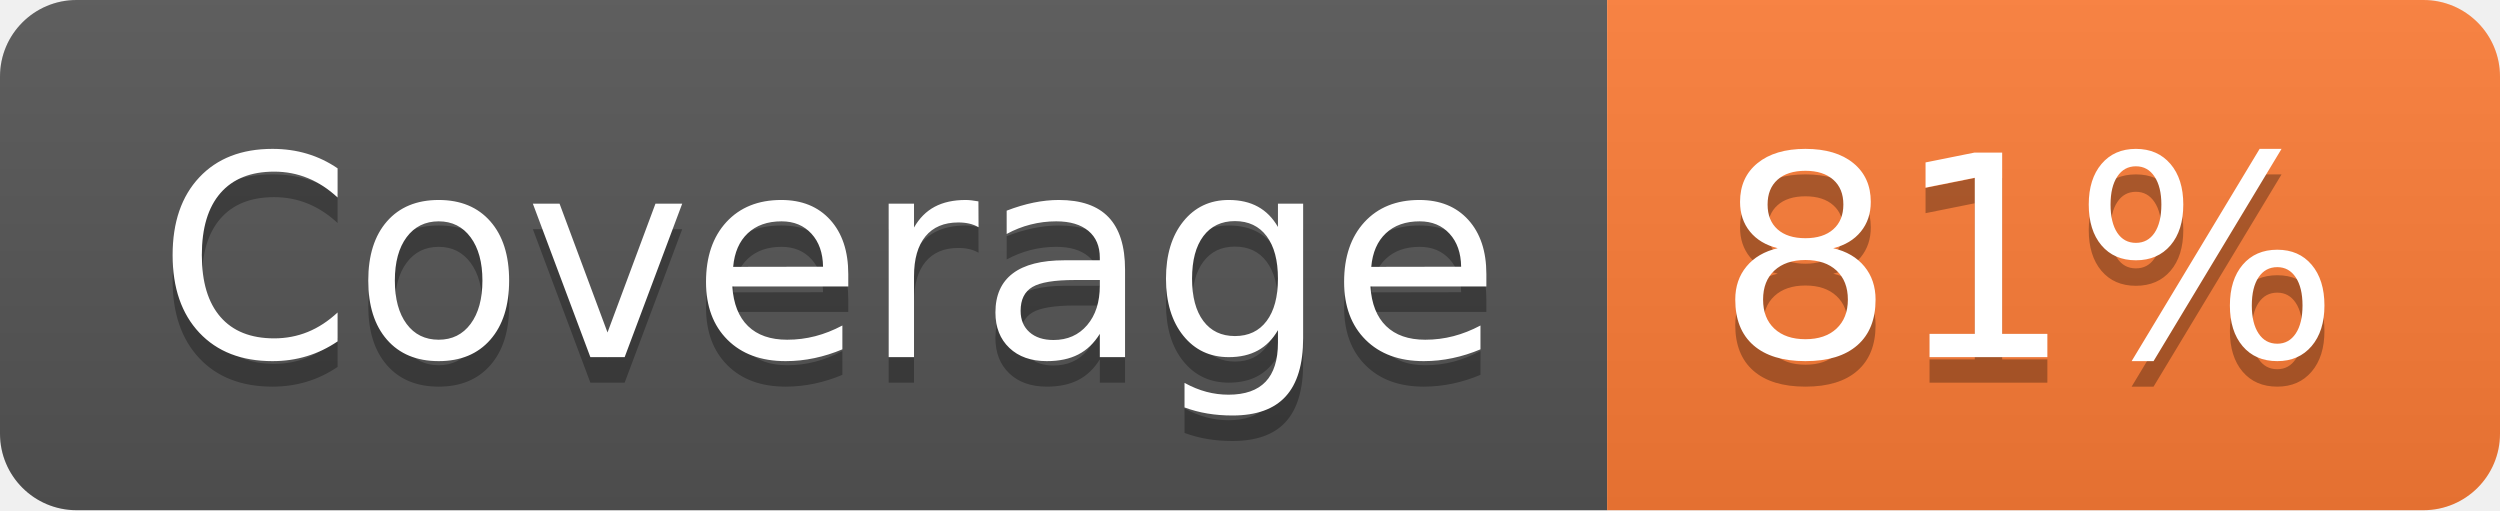
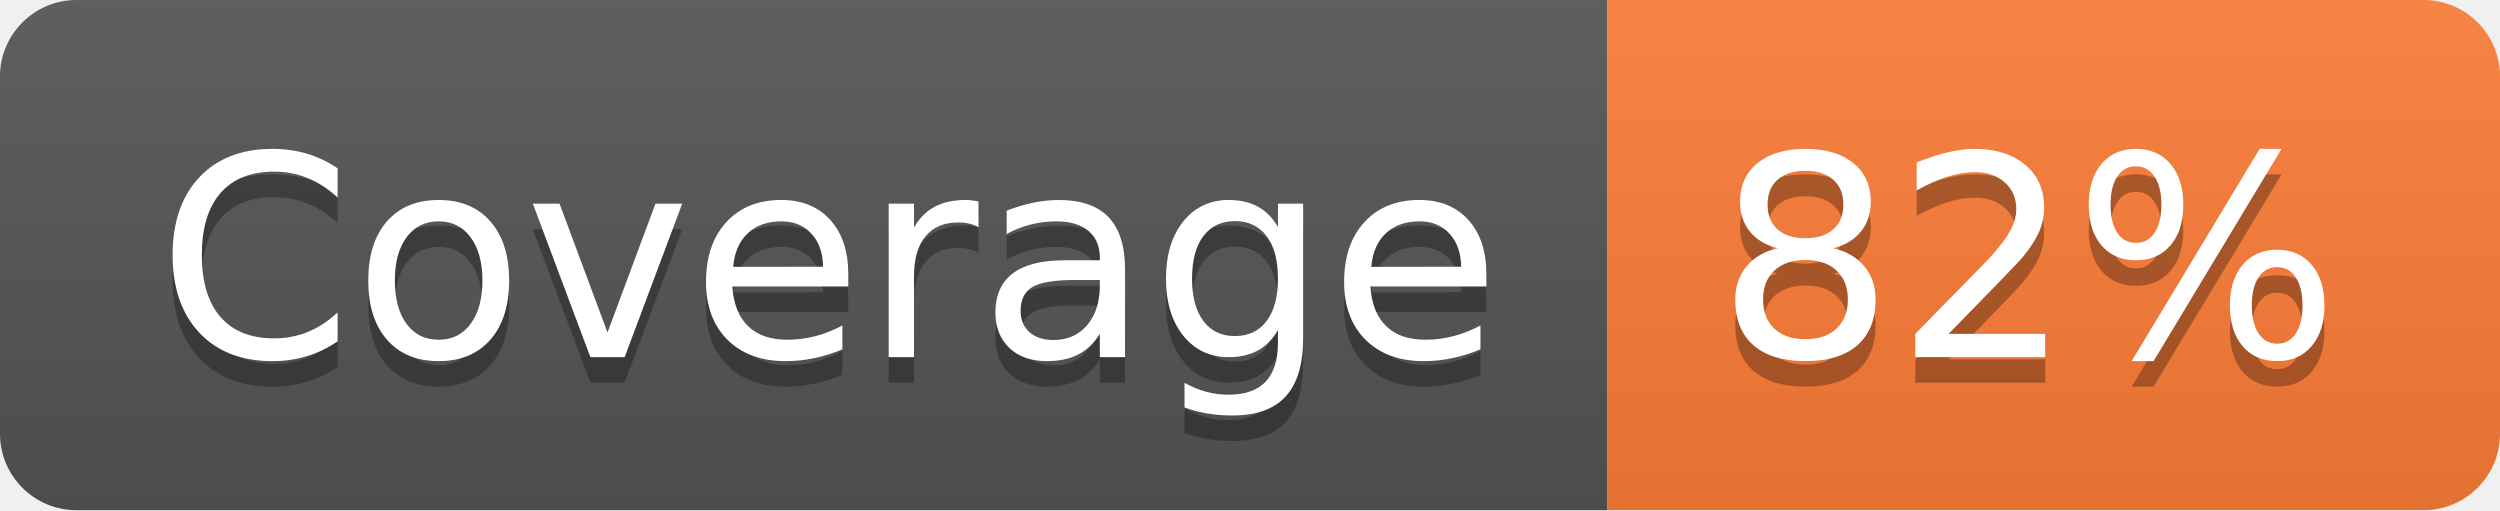
- <svg xmlns="http://www.w3.org/2000/svg" width="98" height="20" role="img" aria-label="Coverage: 81%">
+ <svg xmlns="http://www.w3.org/2000/svg" width="98" height="20" role="img" aria-label="Coverage: 82%">
  <linearGradient id="s" x2="0" y2="100%">
    <stop offset="0" stop-color="#bbb" stop-opacity=".1" />
    <stop offset="1" stop-opacity=".1" />
  </linearGradient>
  <clipPath id="r">
    <rect width="98" height="20" rx="3" fill="#fff" />
  </clipPath>
  <g clip-path="url(#r)">
    <rect width="63" height="20" fill="#555" />
    <rect x="63" width="35" height="20" fill="#fe7d37" />
    <rect width="98" height="20" fill="url(#s)" />
  </g>
  <g fill="#fff" text-anchor="middle" font-family="Verdana,Geneva,DejaVu Sans,sans-serif" text-rendering="geometricPrecision" font-size="110">
    <text aria-hidden="true" x="325" y="150" fill="#010101" fill-opacity=".3" transform="scale(.1)" textLength="530">Coverage</text>
    <text x="325" y="140" transform="scale(.1)" fill="#fff" textLength="530">Coverage</text>
-     <text aria-hidden="true" x="795" y="150" fill="#010101" fill-opacity=".3" transform="scale(.1)" textLength="250">81%</text>
-     <text x="795" y="140" transform="scale(.1)" fill="#fff" textLength="250">81%</text>
+     <text aria-hidden="true" x="795" y="150" fill="#010101" fill-opacity=".3" transform="scale(.1)" textLength="250">82%</text>
+     <text x="795" y="140" transform="scale(.1)" fill="#fff" textLength="250">82%</text>
  </g>
</svg>
